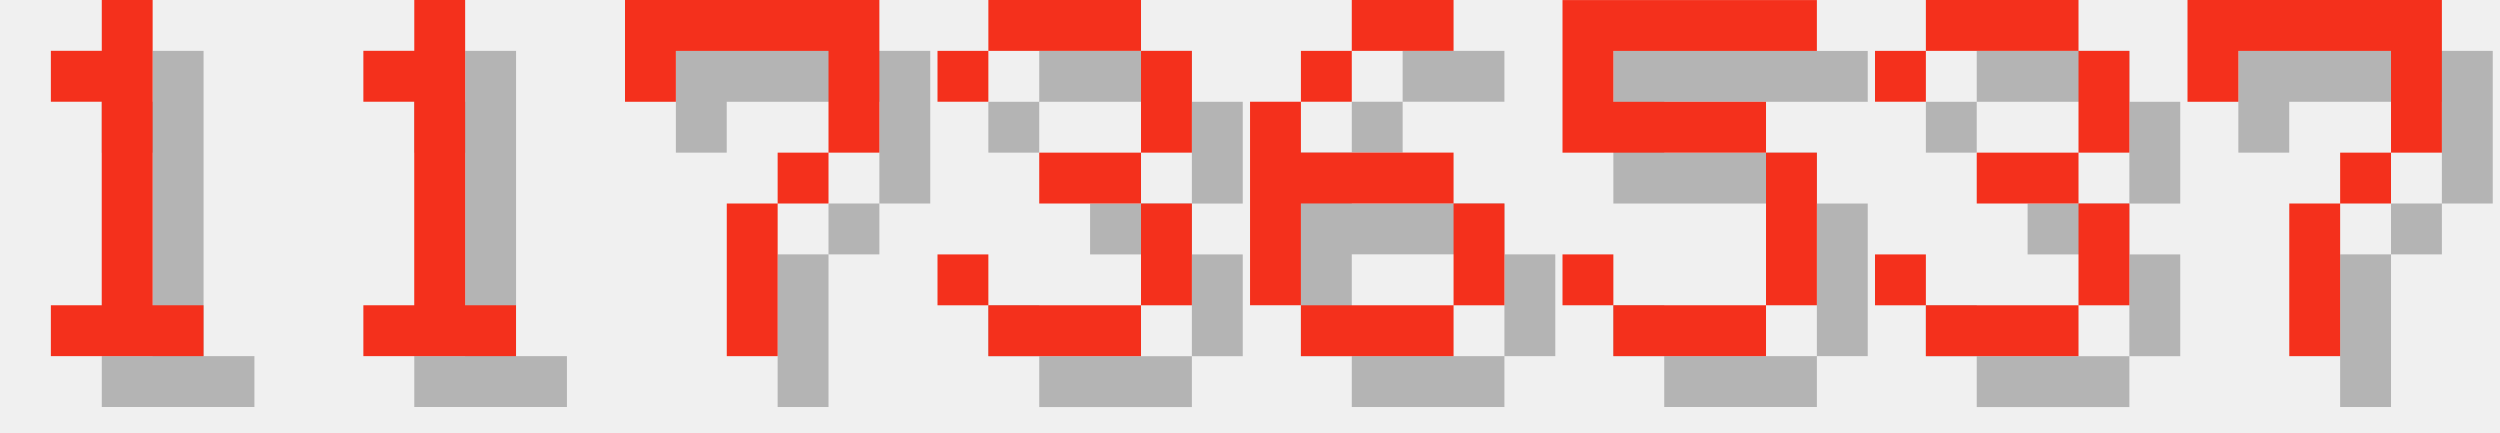
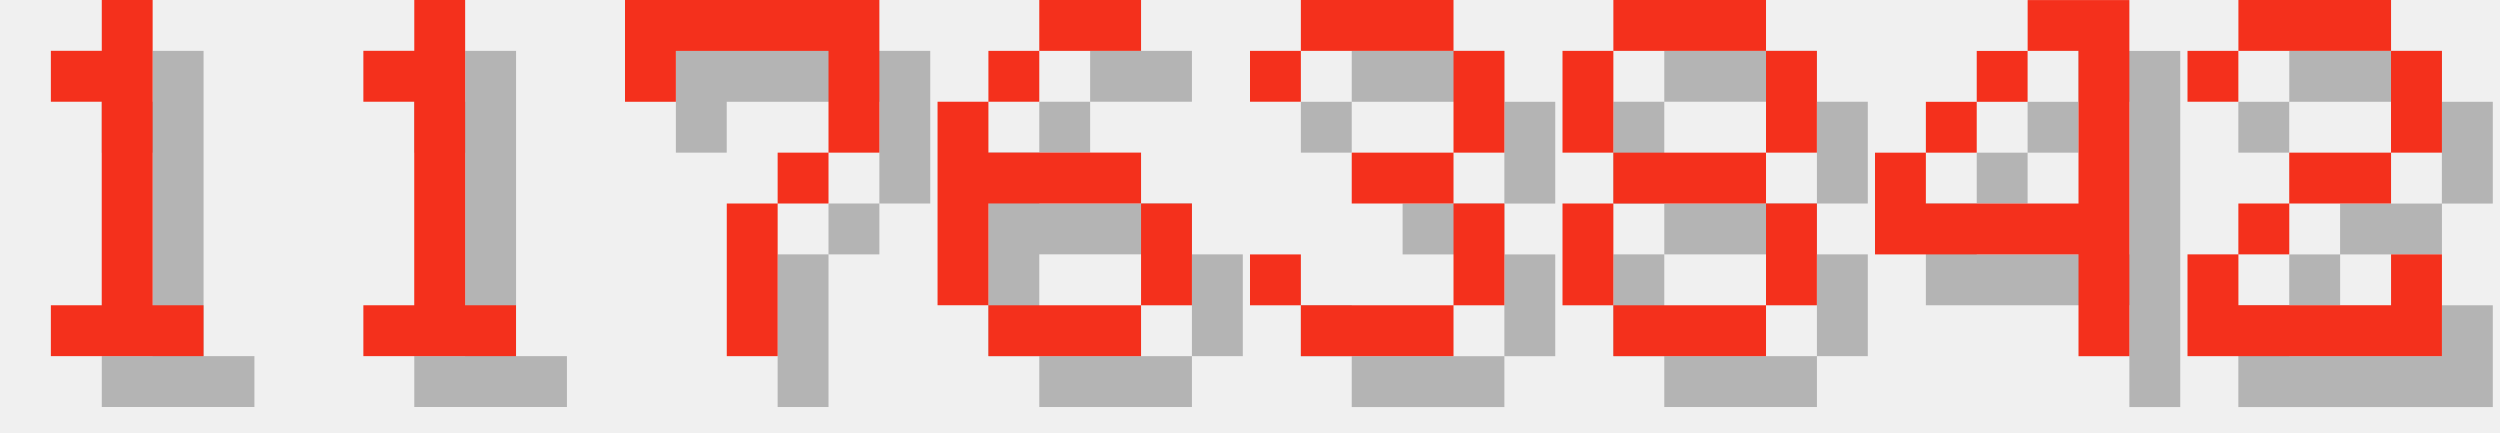
<svg xmlns="http://www.w3.org/2000/svg" version="1.1" width="208.0" height="36">
  <style>
        .text-foreground {
            fill: #F4301C;
        }
        .text-shadow {
            fill: #000000;
            fill-opacity: 0.25;
        }
    </style>
  <g class="digit" id="digit_1" transform="translate(0.0, 0), scale(4)">
    <path id="digit_1_shadow" class="text-shadow" d="m2.117 2.117v1.058h1.058v4.233h-1.058v1.058h3.175v-1.058h-1.058v-6.35h-1.058v1.058h-1.058z" fill-opacity=".5" style="paint-order:stroke fill markers" />
    <path id="digit_1_fg" class="text-foreground" d="m1.058 1.058v1.058h1.058v4.233h-1.058v1.058h3.175v-1.058h-1.058v-6.35h-1.058v1.058h-1.058z" fill="#fff" style="paint-order:stroke fill markers" />
  </g>
  <g class="digit" id="digit_1" transform="translate(26.0, 0), scale(4)">
    <path id="digit_1_shadow" class="text-shadow" d="m2.117 2.117v1.058h1.058v4.233h-1.058v1.058h3.175v-1.058h-1.058v-6.35h-1.058v1.058h-1.058z" fill-opacity=".5" style="paint-order:stroke fill markers" />
    <path id="digit_1_fg" class="text-foreground" d="m1.058 1.058v1.058h1.058v4.233h-1.058v1.058h3.175v-1.058h-1.058v-6.35h-1.058v1.058h-1.058z" fill="#fff" style="paint-order:stroke fill markers" />
  </g>
  <g class="digit" id="digit_7" transform="translate(52.0, 0), scale(4)">
    <path id="digit_7_shadow" class="text-shadow" d="m1.058 1.058 2e-6 2.117h1.058v-1.058h3.175v1.058l2e-7 1.058h-1.058v1.058h-1.058l4e-7 3.175 1.058 1e-7v-3.175h1.058v-1.058h1.058l5e-7 -1.058v-2.117z" fill-opacity=".5" style="paint-order:stroke fill markers" />
    <path id="digit_7_fg" class="text-foreground" d="m0 0 2e-6 2.117h1.058v-1.058h3.175v1.058l2e-7 1.058h-1.058v1.058h-1.058l4e-7 3.175 1.058 1e-7v-3.175h1.058v-1.058h1.058l5e-7 -1.058v-2.117z" fill="#fff" style="paint-order:stroke fill markers" />
  </g>
-   <g class="digit" id="digit_3" transform="translate(78.0, 0), scale(4)">
+   <g class="digit" id="digit_6" transform="translate(78.0, 0), scale(4)">
+     <path id="digit_6_shadow" class="text-shadow" d="m3.175 1.058v1.058h2.117v-1.058h-2.117zm0 1.058h-1.058v1.058h1.058v-1.058zm-1.058 1.058h-1.058v4.233h1.058v-2.117h3.175v-1.058h-3.175v-1.058zm3.175 2.117v2.117h1.058v-2.117h-1.058zm0 2.117h-3.175v1.058h3.175v-1.058z" fill-opacity=".5" style="paint-order:stroke fill markers" />
+     <path id="digit_6_fg" class="text-foreground" d="m2.117 0v1.058h2.117v-1.058h-2.117zm0 1.058h-1.058v1.058h1.058v-1.058zm-1.058 1.058h-1.058v4.233h1.058v-2.117h3.175v-1.058h-3.175v-1.058zm3.175 2.117v2.117h1.058v-2.117h-1.058zm0 2.117h-3.175v1.058h3.175v-1.058z" fill="#fff" style="paint-order:stroke fill markers" />
+   </g>
+   <g class="digit" id="digit_3" transform="translate(104.0, 0), scale(4)">
    <path id="digit_3_shadow" class="text-shadow" d="m1.058 2.117v1.058h1.058v-1.058h3.175v2.117h-2.117v1.058h2.117v2.117h-3.175v-1.058h-1.058v1.058h1.058v1.058h3.175v-1.058h1.058v-2.117h-1.058v-1.058h1.058v-2.117h-1.058v-1.058h-3.175v1.058h-1.058z" fill-opacity=".5" style="paint-order:stroke fill markers" />
    <path id="digit_3_fg" class="text-foreground" d="m0 1.058v1.058h1.058v-1.058h3.175v2.117h-2.117v1.058h2.117v2.117h-3.175v-1.058h-1.058v1.058h1.058v1.058h3.175v-1.058h1.058v-2.117h-1.058v-1.058h1.058v-2.117h-1.058v-1.058h-3.175v1.058h-1.058z" fill="#fff" style="paint-order:stroke fill markers" />
  </g>
-   <g class="digit" id="digit_6" transform="translate(104.0, 0), scale(4)">
-     <path id="digit_6_shadow" class="text-shadow" d="m3.175 1.058v1.058h2.117v-1.058h-2.117zm0 1.058h-1.058v1.058h1.058v-1.058zm-1.058 1.058h-1.058v4.233h1.058v-2.117h3.175v-1.058h-3.175v-1.058zm3.175 2.117v2.117h1.058v-2.117h-1.058zm0 2.117h-3.175v1.058h3.175v-1.058z" fill-opacity=".5" style="paint-order:stroke fill markers" />
-     <path id="digit_6_fg" class="text-foreground" d="m2.117 0v1.058h2.117v-1.058h-2.117zm0 1.058h-1.058v1.058h1.058v-1.058zm-1.058 1.058h-1.058v4.233h1.058v-2.117h3.175v-1.058h-3.175v-1.058zm3.175 2.117v2.117h1.058v-2.117h-1.058zm0 2.117h-3.175v1.058h3.175v-1.058z" fill="#fff" style="paint-order:stroke fill markers" />
+   <g class="digit" id="digit_8" transform="translate(130.0, 0), scale(4)">
+     <path id="digit_8_shadow" class="text-shadow" d="m2.117 1.058v1.058h3.175v-1.058h-3.175zm3.175 1.058v2.117h1.058v-2.117h-1.058zm0 2.117h-3.175v1.058h3.175v-1.058zm0 1.058v2.117h1.058v-2.117h-1.058zm0 2.117h-3.175v1.058h3.175v-1.058zm-3.175 0v-2.117h-1.058v2.117h1.058zm0-3.175v-2.117h-1.058v2.117h1.058z" fill-opacity=".5" style="paint-order:stroke fill markers" />
+     <path id="digit_8_fg" class="text-foreground" d="m1.058 0v1.058h3.175v-1.058h-3.175zm3.175 1.058v2.117h1.058v-2.117h-1.058zm0 2.117h-3.175v1.058h3.175v-1.058zm0 1.058v2.117h1.058v-2.117h-1.058zm0 2.117h-3.175v1.058h3.175v-1.058zm-3.175 0v-2.117h-1.058v2.117h1.058zm0-3.175v-2.117h-1.058v2.117h1.058z" fill="#fff" style="paint-order:stroke fill markers" />
  </g>
-   <g class="digit" id="digit_5" transform="translate(130.0, 0), scale(4)">
-     <path id="digit_5_shadow" class="text-shadow" d="m1.058 1.058v3.175h4.233v3.175h-3.175v-1.058h-1.058v1.058h1.058v1.058h3.175v-1.058h1.058v-3.175h-1.058v-1.058h-3.175v-1.058h4.233v-1.058h-5.292z" fill-opacity=".5" style="paint-order:stroke fill markers" />
-     <path id="digit_5_fg" class="text-foreground" d="m0 0v3.175h4.233v3.175h-3.175v-1.058h-1.058v1.058h1.058v1.058h3.175v-1.058h1.058v-3.175h-1.058v-1.058h-3.175v-1.058h4.233v-1.058h-5.292z" fill="#fff" style="paint-order:stroke fill markers" />
+   <g class="digit" id="digit_4" transform="translate(156.0, 0), scale(4)">
+     <path id="digit_4_shadow" class="text-shadow" d="m4.233 1.058v1.058h1.058v3.175h-3.175v-1.058h-1.058v2.117h4.233v2.117h1.058v-7.408h-2.117zm-2.117 3.175h1.058v-1.058h-1.058v1.058zm1.058-1.058h1.058v-1.058h-1.058v1.058z" fill-opacity=".5" style="paint-order:stroke fill markers" />
+     <path id="digit_4_fg" class="text-foreground" d="m3.175 0v1.058h1.058v3.175h-3.175v-1.058h-1.058v2.117h4.233v2.117h1.058v-7.408h-2.117zm-2.117 3.175h1.058v-1.058h-1.058v1.058zm1.058-1.058h1.058v-1.058h-1.058v1.058z" fill="#fff" style="paint-order:stroke fill markers" />
  </g>
-   <g class="digit" id="digit_3" transform="translate(156.0, 0), scale(4)">
-     <path id="digit_3_shadow" class="text-shadow" d="m1.058 2.117v1.058h1.058v-1.058h3.175v2.117h-2.117v1.058h2.117v2.117h-3.175v-1.058h-1.058v1.058h1.058v1.058h3.175v-1.058h1.058v-2.117h-1.058v-1.058h1.058v-2.117h-1.058v-1.058h-3.175v1.058h-1.058z" fill-opacity=".5" style="paint-order:stroke fill markers" />
-     <path id="digit_3_fg" class="text-foreground" d="m0 1.058v1.058h1.058v-1.058h3.175v2.117h-2.117v1.058h2.117v2.117h-3.175v-1.058h-1.058v1.058h1.058v1.058h3.175v-1.058h1.058v-2.117h-1.058v-1.058h1.058v-2.117h-1.058v-1.058h-3.175v1.058h-1.058z" fill="#fff" style="paint-order:stroke fill markers" />
-   </g>
-   <g class="digit" id="digit_7" transform="translate(182.0, 0), scale(4)">
-     <path id="digit_7_shadow" class="text-shadow" d="m1.058 1.058 2e-6 2.117h1.058v-1.058h3.175v1.058l2e-7 1.058h-1.058v1.058h-1.058l4e-7 3.175 1.058 1e-7v-3.175h1.058v-1.058h1.058l5e-7 -1.058v-2.117z" fill-opacity=".5" style="paint-order:stroke fill markers" />
-     <path id="digit_7_fg" class="text-foreground" d="m0 0 2e-6 2.117h1.058v-1.058h3.175v1.058l2e-7 1.058h-1.058v1.058h-1.058l4e-7 3.175 1.058 1e-7v-3.175h1.058v-1.058h1.058l5e-7 -1.058v-2.117z" fill="#fff" style="paint-order:stroke fill markers" />
+   <g class="digit" id="digit_2" transform="translate(182.0, 0), scale(4)">
+     <path id="digit_2_shadow" class="text-shadow" d="m1.058 2.117v1.058h1.058v-1.058h3.175v2.117h-2.117v1.058h-1.058v1.058h-1.058v2.117h5.292v-2.117h-1.058v1.058h-3.175v-1.058h1.058v-1.058h2.117v-1.058h1.058v-2.117h-1.058v-1.058h-3.175v1.058h-1.058z" fill-opacity=".5" style="paint-order:stroke fill markers" />
+     <path id="digit_2_fg" class="text-foreground" d="m0 1.058v1.058h1.058v-1.058h3.175v2.117h-2.117v1.058h-1.058v1.058h-1.058v2.117h5.292v-2.117h-1.058v1.058h-3.175v-1.058h1.058v-1.058h2.117v-1.058h1.058v-2.117h-1.058v-1.058h-3.175v1.058h-1.058z" fill="#fff" style="paint-order:stroke fill markers" />
  </g>
</svg>
